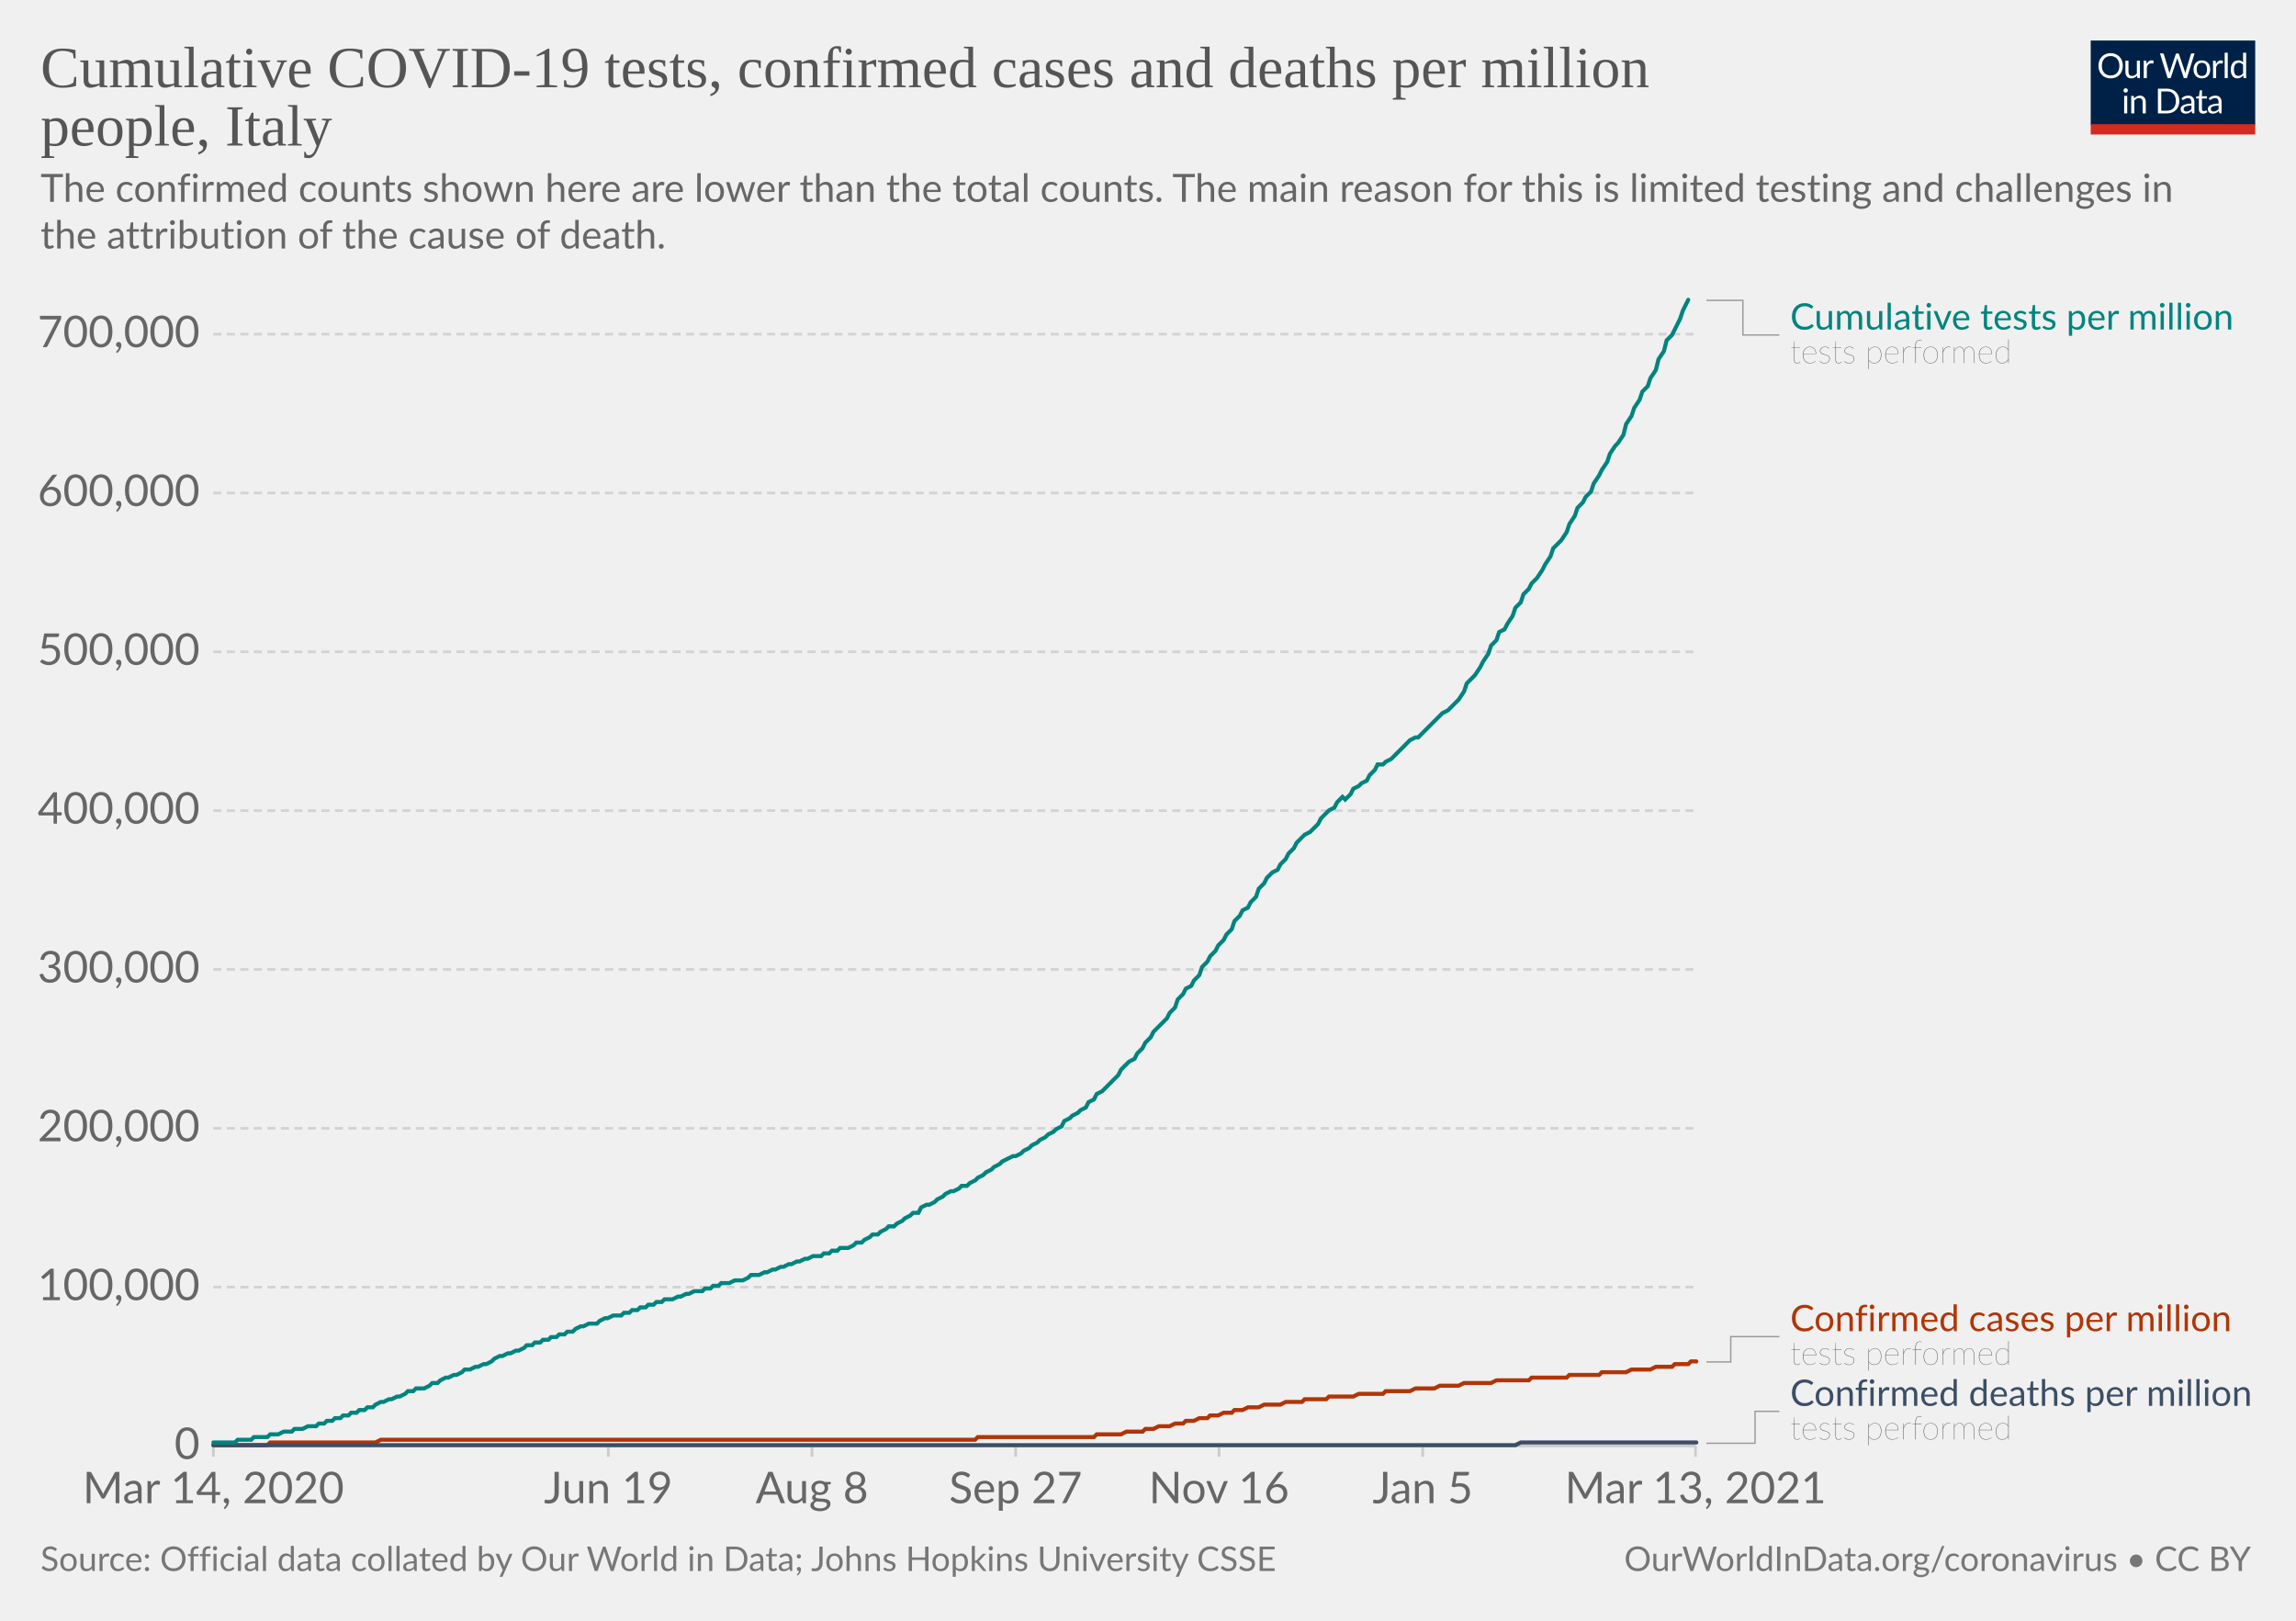
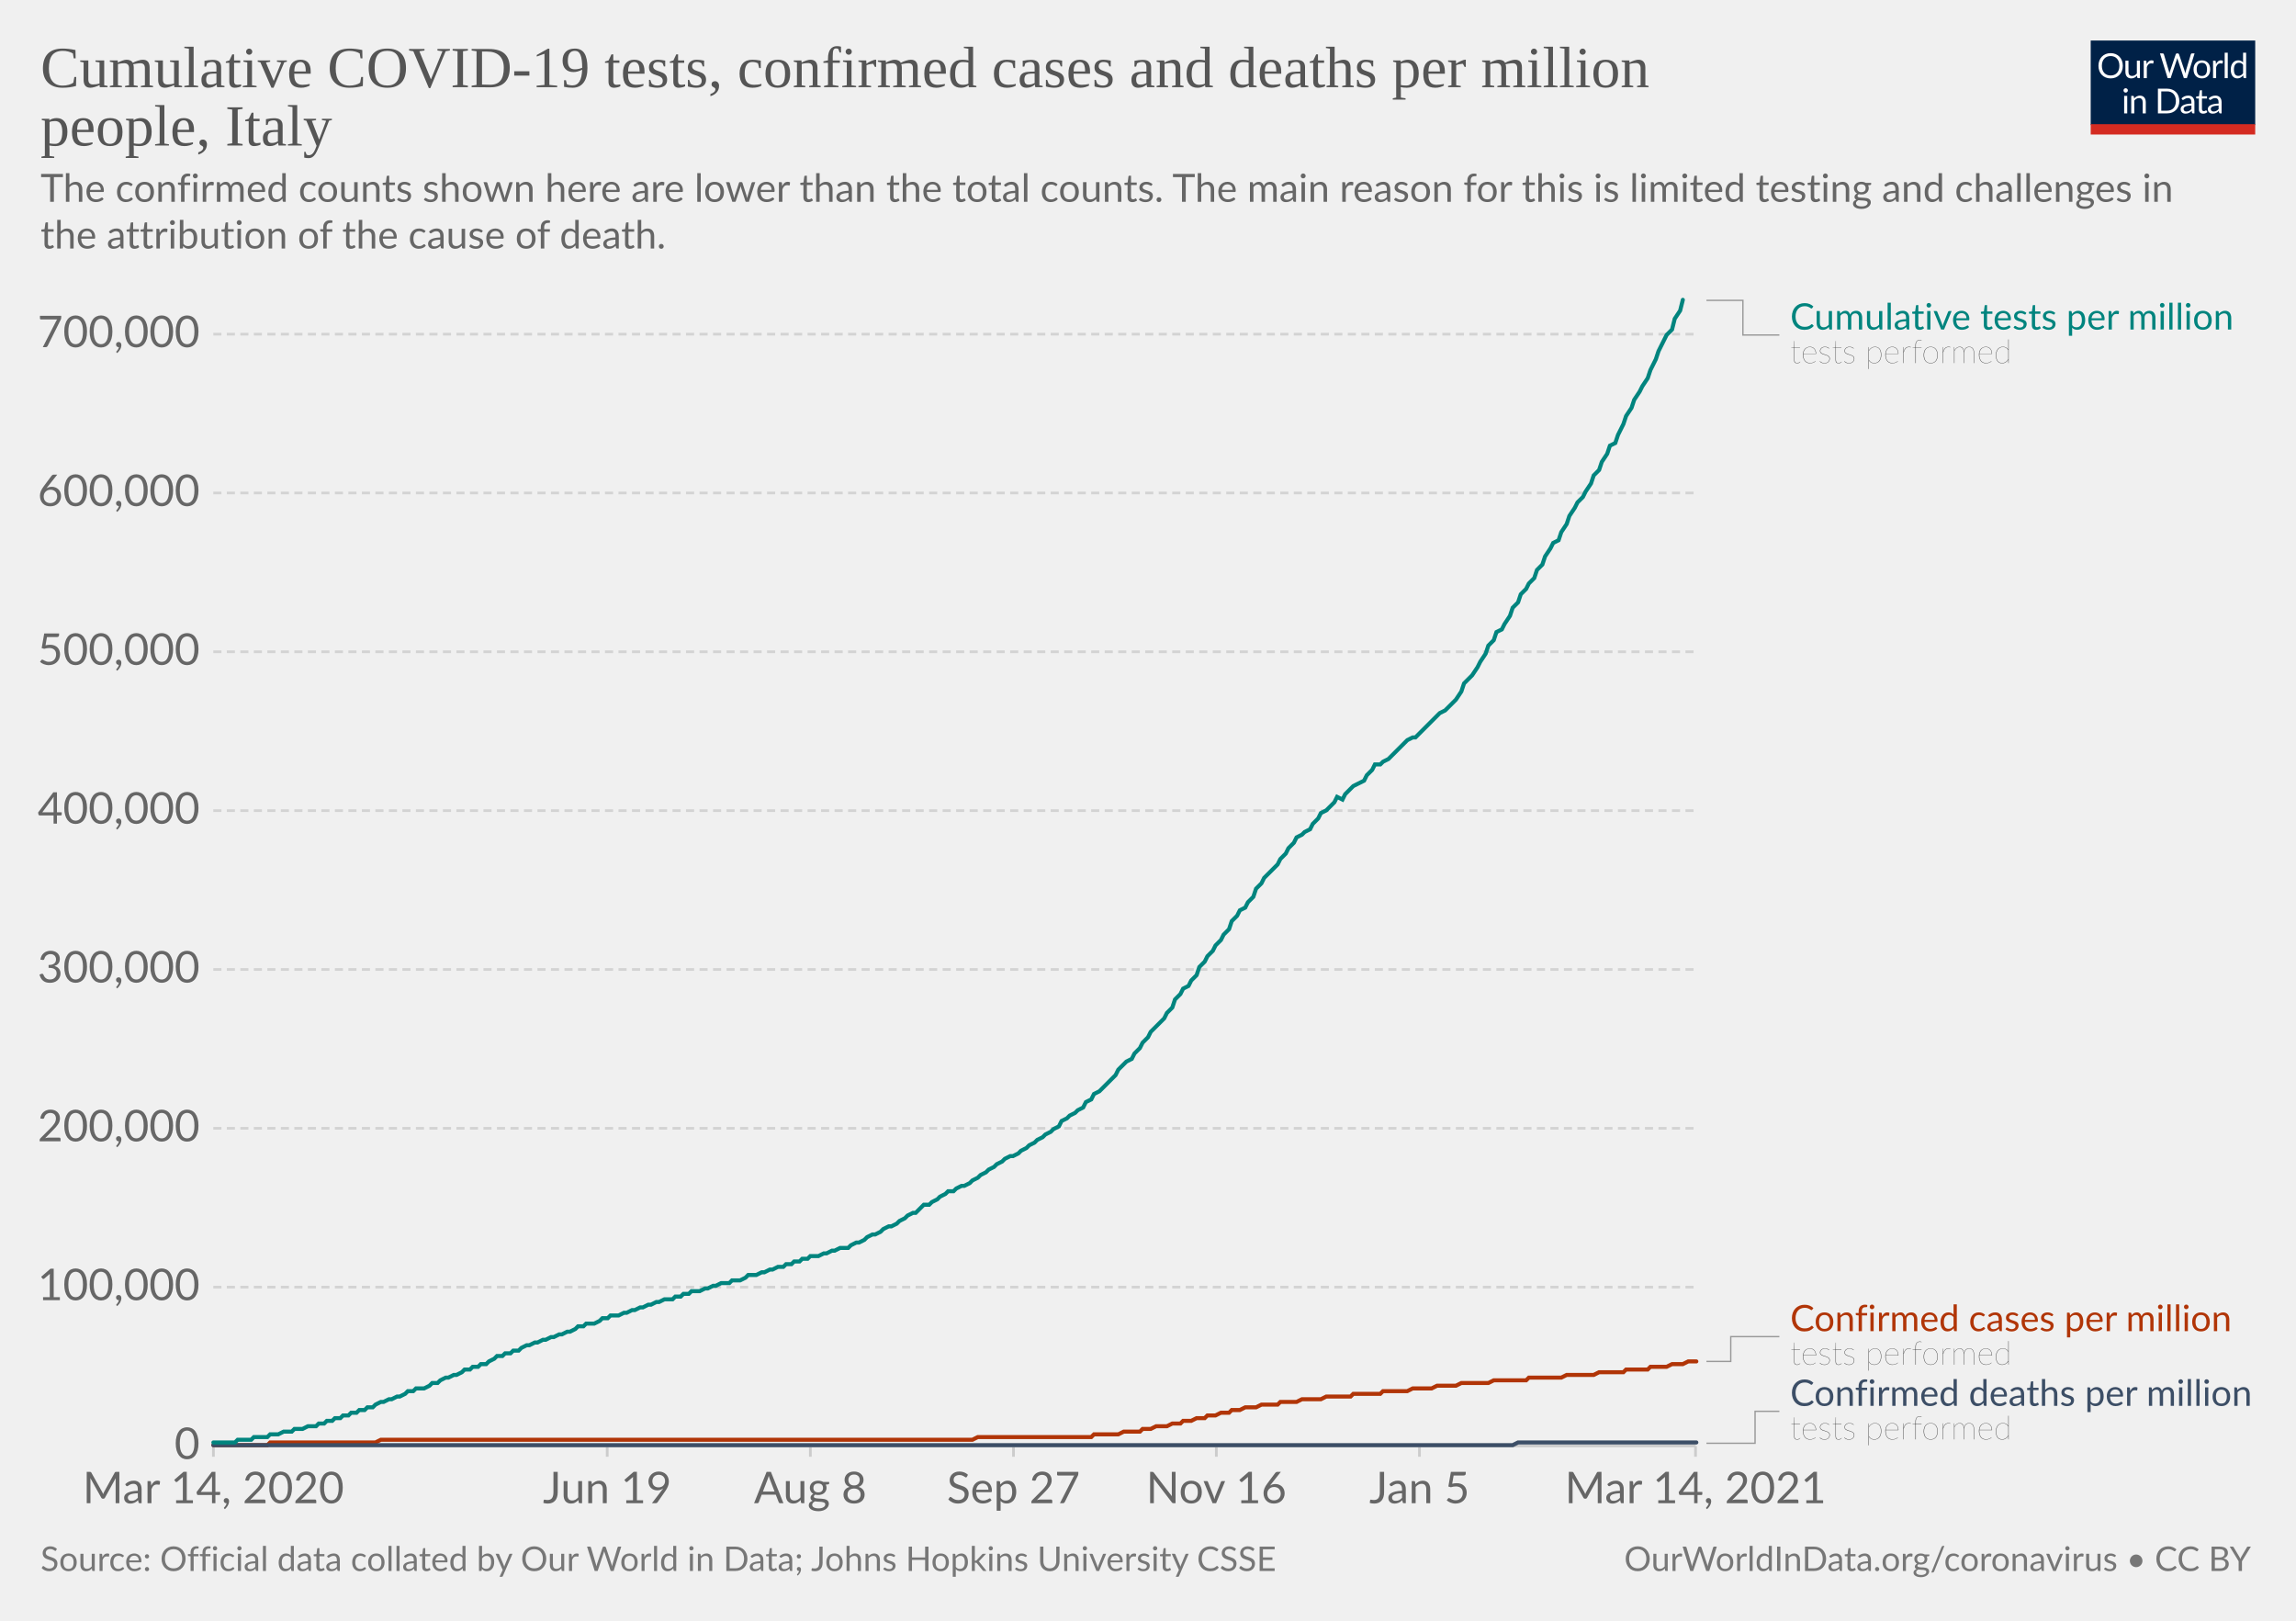
<svg xmlns="http://www.w3.org/2000/svg" version="1.1" style="background-color:#fff;-webkit-font-smoothing:antialiased" width="850" height="600" viewBox="0 0 850 600" font-family="Lato,'Helvetica Neue',Helvetica,Arial,sans-serif" font-size="18" text-rendering="optimizeLegibility">
  <g class="HeaderView">
    <g transform="matrix(.29 0 0 .29 774 15)">
      <svg width="210" height="120" viewBox="0 0 210 120" fill="none">
        <g clip-path="url(#clip0)">
          <path d="M0 0h210v107.89H0V0z" fill="#002147" />
          <path d="M40.98 32.25c0 2.36-.38 4.53-1.12 6.51a14.26 14.26 0 01-8.1 8.4c-1.9.78-4.02 1.17-6.34 1.17a16.6 16.6 0 01-6.33-1.17 14.31 14.31 0 01-8.08-8.4 18.29 18.29 0 01-1.12-6.51c0-2.36.38-4.53 1.12-6.5.75-1.97 1.8-3.67 3.17-5.1a14.32 14.32 0 014.9-3.34c1.92-.8 4.03-1.19 6.34-1.19 2.32 0 4.43.4 6.34 1.19 1.92.8 3.56 1.9 4.93 3.34a14.87 14.87 0 013.17 5.1 18.1 18.1 0 011.12 6.5zm-4.38 0c0-1.94-.26-3.68-.8-5.22a10.91 10.91 0 00-2.24-3.89 9.68 9.68 0 00-3.52-2.46 11.95 11.95 0 00-4.62-.86c-1.68 0-3.21.28-4.6.86a9.88 9.88 0 00-3.54 2.46 10.91 10.91 0 00-2.24 3.9c-.53 1.53-.8 3.27-.8 5.2 0 1.94.27 3.68.8 5.22a11.17 11.17 0 002.24 3.9 10.01 10.01 0 003.55 2.44c1.38.56 2.9.83 4.6.83s3.24-.27 4.61-.83a9.8 9.8 0 003.52-2.44 11.17 11.17 0 002.25-3.9c.53-1.54.8-3.28.8-5.21zm26.22-6.54V48H60.5c-.56 0-.9-.27-1.05-.81l-.31-2.4a12.45 12.45 0 01-3.26 2.6c-1.2.64-2.58.96-4.13.96-1.22 0-2.3-.2-3.24-.6a6.52 6.52 0 01-2.33-1.7 7.37 7.37 0 01-1.43-2.67c-.3-1.04-.46-2.2-.46-3.45V25.7h3.91v14.22c0 1.68.38 2.99 1.15 3.91.77.93 1.96 1.39 3.54 1.39 1.16 0 2.24-.27 3.23-.82a10.42 10.42 0 002.8-2.28V25.7h3.91zm8.61 4.47a9.94 9.94 0 012.6-3.56 5.64 5.64 0 013.76-1.3c.47 0 .92.05 1.34.15.44.1.83.27 1.17.49l-.3 2.92c-.09.37-.3.55-.66.55-.2 0-.5-.04-.9-.13a6.21 6.21 0 00-3.24.18 4.23 4.23 0 00-1.47.92c-.42.4-.81.9-1.17 1.5-.33.58-.64 1.26-.92 2.02V48H67.7V25.71h2.25c.42 0 .72.08.88.25.16.16.27.44.33.83l.26 3.39zm61.16-13.7L122.75 48h-3.82l-7.99-24.05a21.95 21.95 0 01-.42-1.58 38.36 38.36 0 01-.44 1.58L102.05 48h-3.83L88.4 16.47h3.54c.38 0 .7.1.95.29.26.2.43.43.5.73l6.52 21.9.28 1.28.29 1.46.3-1.46.38-1.27 7.41-21.91c.1-.25.26-.48.51-.69.27-.22.58-.33.95-.33h1.23c.38 0 .69.1.92.29a1.77 1.77 0 01.53.73l7.4 21.9a28.4 28.4 0 01.68 2.62 29.52 29.52 0 01.52-2.61l6.54-21.91a1.31 1.31 0 01.48-.7c.27-.21.58-.32.95-.32h3.32zm9.35 8.88c1.63 0 3.1.27 4.4.82a9.43 9.43 0 015.46 5.94c.5 1.4.74 2.98.74 4.73 0 1.76-.25 3.34-.74 4.75a9.43 9.43 0 01-5.46 5.92c-1.3.52-2.77.79-4.4.79-1.64 0-3.12-.27-4.44-.8a9.42 9.42 0 01-3.35-2.3c-.92-1-1.63-2.2-2.13-3.61-.49-1.41-.73-3-.73-4.75s.24-3.33.73-4.73c.5-1.43 1.2-2.64 2.13-3.63a9.4 9.4 0 013.35-2.31c1.32-.55 2.8-.82 4.44-.82zm0 19.89c2.2 0 3.84-.73 4.93-2.2 1.08-1.48 1.63-3.54 1.63-6.18 0-2.66-.55-4.72-1.63-6.2-1.09-1.49-2.73-2.23-4.93-2.23-1.12 0-2.09.2-2.93.57a5.71 5.71 0 00-2.06 1.65 7.5 7.5 0 00-1.24 2.67c-.26 1.04-.4 2.22-.4 3.54 0 2.64.55 4.7 1.64 6.18 1.1 1.47 2.76 2.2 4.99 2.2zm17.97-15.07a9.94 9.94 0 012.6-3.56 5.64 5.64 0 013.76-1.3c.47 0 .91.05 1.34.15.44.1.83.27 1.16.49l-.28 2.92c-.09.37-.31.55-.66.55-.2 0-.5-.04-.9-.13a6.2 6.2 0 00-3.24.18 4.23 4.23 0 00-1.47.92c-.43.4-.82.9-1.17 1.5a13.1 13.1 0 00-.92 2.02V48h-3.94V25.71h2.24c.43 0 .72.08.88.25.17.16.28.44.33.83l.27 3.39zm15.04-14.59V48h-3.92V15.6h3.92zm19.55 15.43a6.22 6.22 0 00-2.38-2.05 6.7 6.7 0 00-2.86-.6c-2.07 0-3.66.75-4.77 2.23-1.12 1.48-1.68 3.6-1.68 6.33 0 1.46.13 2.7.38 3.74a7.29 7.29 0 001.1 2.56 4.35 4.35 0 001.78 1.45c.7.3 1.5.46 2.4.46 1.29 0 2.41-.3 3.36-.88a9.6 9.6 0 002.67-2.49V31.02zm3.91-15.43V48h-2.33c-.56 0-.9-.27-1.06-.81l-.35-2.71a12.13 12.13 0 01-3.25 2.77 8.28 8.28 0 01-4.23 1.06 7.31 7.31 0 01-6.14-2.9c-.73-.96-1.3-2.15-1.69-3.57a18.35 18.35 0 01.07-9.48 11.29 11.29 0 011.89-3.7 8.7 8.7 0 017.06-3.34 7.96 7.96 0 016.12 2.62V15.59h3.91zM46.61 70.71V93H42.7V70.71h3.91zm.84-7c0 .39-.08.75-.24 1.09a2.81 2.81 0 01-1.52 1.47 2.67 2.67 0 01-2.16 0 2.9 2.9 0 01-1.45-1.47 2.67 2.67 0 010-2.16c.15-.35.35-.65.6-.9.25-.27.53-.47.85-.62a2.67 2.67 0 012.16 0c.35.15.65.35.9.62.27.25.47.55.62.9.16.34.24.7.24 1.08zm7.97 10.24c.49-.54 1-1.04 1.54-1.48a9.85 9.85 0 013.66-1.84 8.96 8.96 0 015.43.35c.94.4 1.72.97 2.33 1.71a7.36 7.36 0 011.43 2.67c.32 1.04.49 2.19.49 3.45V93h-3.94V78.81c0-1.69-.4-3-1.17-3.92-.76-.93-1.93-1.4-3.5-1.4a6.6 6.6 0 00-3.25.83c-1 .56-1.92 1.31-2.77 2.27V93h-3.94V70.71h2.35c.56 0 .9.28 1.04.82l.3 2.42zm57.7 3.3c0 2.36-.37 4.5-1.11 6.44a14.3 14.3 0 01-3.17 4.98 14.1 14.1 0 01-4.93 3.2c-1.9.76-4.02 1.13-6.33 1.13H85.8V61.47h11.77c2.31 0 4.42.39 6.33 1.15a13.8 13.8 0 018.1 8.18 17.75 17.75 0 011.12 6.45zm-4.37 0c0-1.94-.26-3.67-.8-5.2a10.94 10.94 0 00-2.23-3.87 9.57 9.57 0 00-3.53-2.42 12.23 12.23 0 00-4.61-.83h-7.5v24.62h7.5c1.7 0 3.24-.28 4.61-.84a9.7 9.7 0 003.53-2.4 10.94 10.94 0 002.24-3.87c.53-1.53.8-3.26.8-5.2zm19.8 5.72c-1.8.06-3.34.2-4.62.44-1.26.22-2.3.51-3.1.88-.8.36-1.37.8-1.74 1.3-.35.5-.53 1.05-.53 1.67 0 .58.1 1.1.3 1.52a3 3 0 00.76 1.05c.34.27.73.46 1.17.6a6.13 6.13 0 001.45.17 7.28 7.28 0 003.5-.81 11.95 11.95 0 002.82-2.2v-4.62zm-12.65-9.11a12.73 12.73 0 013.98-2.66c1.43-.59 3-.88 4.73-.88 1.25 0 2.36.2 3.33.61a6.81 6.81 0 013.94 4.38c.33 1.04.5 2.19.5 3.43V93h-1.74a1.8 1.8 0 01-.88-.18c-.2-.13-.36-.38-.48-.74l-.44-2.12-1.72 1.46a9.48 9.48 0 01-3.74 1.7c-.69.15-1.46.23-2.3.23-.87 0-1.69-.12-2.45-.35a5.34 5.34 0 01-3.34-2.93 6.64 6.64 0 01-.49-2.64c0-.88.25-1.72.73-2.53a6.33 6.33 0 012.35-2.17c1.09-.63 2.5-1.15 4.25-1.54 1.75-.41 3.89-.65 6.42-.7v-1.75c0-1.73-.37-3.03-1.12-3.91-.75-.9-1.84-1.34-3.28-1.34-.97 0-1.78.12-2.44.37-.64.23-1.2.5-1.7.81l-1.23.82c-.33.23-.67.35-1 .35-.27 0-.5-.07-.69-.2a2.1 2.1 0 01-.48-.53l-.7-1.25zm27.67 19.5c-1.76 0-3.12-.5-4.07-1.48-.94-.98-1.41-2.4-1.41-4.25V74h-2.68a.9.9 0 01-.6-.2c-.16-.14-.24-.36-.24-.66v-1.56l3.65-.46.9-6.89a.9.9 0 01.29-.52.88.88 0 01.62-.22H142v7.67h6.44V74H142v13.38c0 .94.22 1.63.68 2.09.45.45 1.04.68 1.76.68a3.21 3.21 0 001.85-.53l.55-.35c.16-.12.3-.18.41-.18.2 0 .4.13.55.38l1.15 1.87a7.45 7.45 0 01-2.44 1.5 8.53 8.53 0 01-2.95.52zm19.68-10.4c-1.8.07-3.34.21-4.62.45-1.26.22-2.3.51-3.1.88-.8.36-1.37.8-1.74 1.3-.35.5-.53 1.05-.53 1.67 0 .58.1 1.1.3 1.52a2.9 2.9 0 00.76 1.05c.34.27.73.46 1.17.6a6.13 6.13 0 001.45.17 7.3 7.3 0 003.5-.81 12.04 12.04 0 002.82-2.2v-4.62zm-12.65-9.1a12.72 12.72 0 013.99-2.66c1.42-.59 3-.88 4.72-.88 1.25 0 2.36.2 3.33.61a6.81 6.81 0 013.94 4.38c.33 1.04.5 2.19.5 3.43V93h-1.74a1.8 1.8 0 01-.88-.18c-.2-.13-.36-.38-.48-.74l-.44-2.12-1.72 1.46a9.48 9.48 0 01-3.74 1.7c-.69.15-1.46.23-2.3.23-.87 0-1.69-.12-2.45-.35a5.33 5.33 0 01-3.34-2.93 6.62 6.62 0 01-.49-2.64c0-.88.25-1.72.73-2.53a6.33 6.33 0 012.35-2.17c1.09-.63 2.5-1.15 4.25-1.54a31.2 31.2 0 016.42-.7v-1.75c0-1.73-.37-3.03-1.12-3.91-.75-.9-1.84-1.34-3.28-1.34-.97 0-1.78.12-2.44.37-.64.23-1.2.5-1.7.81l-1.22.82c-.34.23-.68.35-1.02.35-.26 0-.49-.07-.68-.2a1.88 1.88 0 01-.48-.53l-.7-1.25zM40.98 32.25c0 2.36-.38 4.53-1.12 6.51a14.26 14.26 0 01-8.1 8.4c-1.9.78-4.02 1.17-6.34 1.17a16.6 16.6 0 01-6.33-1.17 14.31 14.31 0 01-8.08-8.4 18.29 18.29 0 01-1.12-6.51c0-2.36.38-4.53 1.12-6.5.75-1.97 1.8-3.67 3.17-5.1a14.32 14.32 0 014.9-3.34c1.92-.8 4.03-1.19 6.34-1.19 2.32 0 4.43.4 6.34 1.19 1.92.8 3.56 1.9 4.93 3.34a14.87 14.87 0 013.17 5.1 18.1 18.1 0 011.12 6.5zm-4.38 0c0-1.94-.26-3.68-.8-5.22a10.91 10.91 0 00-2.24-3.89 9.68 9.68 0 00-3.52-2.46 11.95 11.95 0 00-4.62-.86c-1.68 0-3.21.28-4.6.86a9.88 9.88 0 00-3.54 2.46 10.91 10.91 0 00-2.24 3.9c-.53 1.53-.8 3.27-.8 5.2 0 1.94.27 3.68.8 5.22a11.17 11.17 0 002.24 3.9 10.01 10.01 0 003.55 2.44c1.38.56 2.9.83 4.6.83s3.24-.27 4.61-.83a9.8 9.8 0 003.52-2.44 11.17 11.17 0 002.25-3.9c.53-1.54.8-3.28.8-5.21zm26.22-6.54V48H60.5c-.56 0-.9-.27-1.05-.81l-.31-2.4a12.45 12.45 0 01-3.26 2.6c-1.2.64-2.58.96-4.13.96-1.22 0-2.3-.2-3.24-.6a6.52 6.52 0 01-2.33-1.7 7.37 7.37 0 01-1.43-2.67c-.3-1.04-.46-2.2-.46-3.45V25.7h3.91v14.22c0 1.68.38 2.99 1.15 3.91.77.93 1.96 1.39 3.54 1.39 1.16 0 2.24-.27 3.23-.82a10.42 10.42 0 002.8-2.28V25.7h3.91zm8.61 4.47a9.94 9.94 0 012.6-3.56 5.64 5.64 0 013.76-1.3c.47 0 .92.05 1.34.15.44.1.83.27 1.17.49l-.3 2.92c-.09.37-.3.55-.66.55-.2 0-.5-.04-.9-.13a6.21 6.21 0 00-3.24.18 4.23 4.23 0 00-1.47.92c-.42.4-.81.9-1.17 1.5-.33.58-.64 1.26-.92 2.02V48H67.7V25.71h2.25c.42 0 .72.08.88.25.16.16.27.44.33.83l.26 3.39zm61.16-13.7L122.75 48h-3.82l-7.99-24.05a21.95 21.95 0 01-.42-1.58 38.36 38.36 0 01-.44 1.58L102.05 48h-3.83L88.4 16.47h3.54c.38 0 .7.1.95.29.26.2.43.43.5.73l6.52 21.9.28 1.28.29 1.46.3-1.46.38-1.27 7.41-21.91c.1-.25.26-.48.51-.69.27-.22.58-.33.95-.33h1.23c.38 0 .69.1.92.29a1.77 1.77 0 01.53.73l7.4 21.9a28.4 28.4 0 01.68 2.62 29.52 29.52 0 01.52-2.61l6.54-21.91a1.31 1.31 0 01.48-.7c.27-.21.58-.32.95-.32h3.32zm9.35 8.88c1.63 0 3.1.27 4.4.82a9.43 9.43 0 015.46 5.94c.5 1.4.74 2.98.74 4.73 0 1.76-.25 3.34-.74 4.75a9.43 9.43 0 01-5.46 5.92c-1.3.52-2.77.79-4.4.79-1.64 0-3.12-.27-4.44-.8a9.42 9.42 0 01-3.35-2.3c-.92-1-1.63-2.2-2.13-3.61-.49-1.41-.73-3-.73-4.75s.24-3.33.73-4.73c.5-1.43 1.2-2.64 2.13-3.63a9.4 9.4 0 013.35-2.31c1.32-.55 2.8-.82 4.44-.82zm0 19.89c2.2 0 3.84-.73 4.93-2.2 1.08-1.48 1.63-3.54 1.63-6.18 0-2.66-.55-4.72-1.63-6.2-1.09-1.49-2.73-2.23-4.93-2.23-1.12 0-2.09.2-2.93.57a5.71 5.71 0 00-2.06 1.65 7.5 7.5 0 00-1.24 2.67c-.26 1.04-.4 2.22-.4 3.54 0 2.64.55 4.7 1.64 6.18 1.1 1.47 2.76 2.2 4.99 2.2zm17.97-15.07a9.94 9.94 0 012.6-3.56 5.64 5.64 0 013.76-1.3c.47 0 .91.05 1.34.15.44.1.83.27 1.16.49l-.28 2.92c-.09.37-.31.55-.66.55-.2 0-.5-.04-.9-.13a6.2 6.2 0 00-3.24.18 4.23 4.23 0 00-1.47.92c-.43.4-.82.9-1.17 1.5a13.1 13.1 0 00-.92 2.02V48h-3.94V25.71h2.24c.43 0 .72.08.88.25.17.16.28.44.33.83l.27 3.39zm15.04-14.59V48h-3.92V15.6h3.92zm19.55 15.43a6.22 6.22 0 00-2.38-2.05 6.7 6.7 0 00-2.86-.6c-2.07 0-3.66.75-4.77 2.23-1.12 1.48-1.68 3.6-1.68 6.33 0 1.46.13 2.7.38 3.74a7.29 7.29 0 001.1 2.56 4.35 4.35 0 001.78 1.45c.7.3 1.5.46 2.4.46 1.29 0 2.41-.3 3.36-.88a9.6 9.6 0 002.67-2.49V31.02zm3.91-15.43V48h-2.33c-.56 0-.9-.27-1.06-.81l-.35-2.71a12.13 12.13 0 01-3.25 2.77 8.28 8.28 0 01-4.23 1.06 7.31 7.31 0 01-6.14-2.9c-.73-.96-1.3-2.15-1.69-3.57a18.35 18.35 0 01.07-9.48 11.29 11.29 0 011.89-3.7 8.7 8.7 0 017.06-3.34 7.96 7.96 0 016.12 2.62V15.59h3.91zM46.61 70.71V93H42.7V70.71h3.91zm.84-7c0 .39-.08.75-.24 1.09a2.81 2.81 0 01-1.52 1.47 2.67 2.67 0 01-2.16 0 2.9 2.9 0 01-1.45-1.47 2.67 2.67 0 010-2.16c.15-.35.35-.65.6-.9.25-.27.53-.47.85-.62a2.67 2.67 0 012.16 0c.35.15.65.35.9.62.27.25.47.55.62.9.16.34.24.7.24 1.08zm7.97 10.24c.49-.54 1-1.04 1.54-1.48a9.85 9.85 0 013.66-1.84 8.96 8.96 0 015.43.35c.94.4 1.72.97 2.33 1.71a7.36 7.36 0 011.43 2.67c.32 1.04.49 2.19.49 3.45V93h-3.94V78.81c0-1.69-.4-3-1.17-3.92-.76-.93-1.93-1.4-3.5-1.4a6.6 6.6 0 00-3.25.83c-1 .56-1.92 1.31-2.77 2.27V93h-3.94V70.71h2.35c.56 0 .9.28 1.04.82l.3 2.42zm57.7 3.3c0 2.36-.37 4.5-1.11 6.44a14.3 14.3 0 01-3.17 4.98 14.1 14.1 0 01-4.93 3.2c-1.9.76-4.02 1.13-6.33 1.13H85.8V61.47h11.77c2.31 0 4.42.39 6.33 1.15a13.8 13.8 0 018.1 8.18 17.75 17.75 0 011.12 6.45zm-4.37 0c0-1.94-.26-3.67-.8-5.2a10.94 10.94 0 00-2.23-3.87 9.57 9.57 0 00-3.53-2.42 12.23 12.23 0 00-4.61-.83h-7.5v24.62h7.5c1.7 0 3.24-.28 4.61-.84a9.7 9.7 0 003.53-2.4 10.94 10.94 0 002.24-3.87c.53-1.53.8-3.26.8-5.2zm19.8 5.72c-1.8.06-3.34.2-4.62.44-1.26.22-2.3.51-3.1.88-.8.36-1.37.8-1.74 1.3-.35.5-.53 1.05-.53 1.67 0 .58.1 1.1.3 1.52a3 3 0 00.76 1.05c.34.27.73.46 1.17.6a6.13 6.13 0 001.45.17 7.28 7.28 0 003.5-.81 11.95 11.95 0 002.82-2.2v-4.62zm-12.65-9.11a12.73 12.73 0 013.98-2.66c1.43-.59 3-.88 4.73-.88 1.25 0 2.36.2 3.33.61a6.81 6.81 0 013.94 4.38c.33 1.04.5 2.19.5 3.43V93h-1.74a1.8 1.8 0 01-.88-.18c-.2-.13-.36-.38-.48-.74l-.44-2.12-1.72 1.46a9.48 9.48 0 01-3.74 1.7c-.69.15-1.46.23-2.3.23-.87 0-1.69-.12-2.45-.35a5.34 5.34 0 01-3.34-2.93 6.64 6.64 0 01-.49-2.64c0-.88.25-1.72.73-2.53a6.33 6.33 0 012.35-2.17c1.09-.63 2.5-1.15 4.25-1.54 1.75-.41 3.89-.65 6.42-.7v-1.75c0-1.73-.37-3.03-1.12-3.91-.75-.9-1.84-1.34-3.28-1.34-.97 0-1.78.12-2.44.37-.64.23-1.2.5-1.7.81l-1.23.82c-.33.23-.67.35-1 .35-.27 0-.5-.07-.69-.2a2.1 2.1 0 01-.48-.53l-.7-1.25zm27.67 19.5c-1.76 0-3.12-.5-4.07-1.48-.94-.98-1.41-2.4-1.41-4.25V74h-2.68a.9.9 0 01-.6-.2c-.16-.14-.24-.36-.24-.66v-1.56l3.65-.46.9-6.89a.9.9 0 01.29-.52.88.88 0 01.62-.22H142v7.67h6.44V74H142v13.38c0 .94.22 1.63.68 2.09.45.45 1.04.68 1.76.68a3.21 3.21 0 001.85-.53l.55-.35c.16-.12.3-.18.41-.18.2 0 .4.13.55.38l1.15 1.87a7.45 7.45 0 01-2.44 1.5 8.53 8.53 0 01-2.95.52zm19.68-10.4c-1.8.07-3.34.21-4.62.45-1.26.22-2.3.51-3.1.88-.8.36-1.37.8-1.74 1.3-.35.5-.53 1.05-.53 1.67 0 .58.1 1.1.3 1.52a2.9 2.9 0 00.76 1.05c.34.27.73.46 1.17.6a6.13 6.13 0 001.45.17 7.3 7.3 0 003.5-.81 12.04 12.04 0 002.82-2.2v-4.62zm-12.65-9.1a12.72 12.72 0 013.99-2.66c1.42-.59 3-.88 4.72-.88 1.25 0 2.36.2 3.33.61a6.81 6.81 0 013.94 4.38c.33 1.04.5 2.19.5 3.43V93h-1.74a1.8 1.8 0 01-.88-.18c-.2-.13-.36-.38-.48-.74l-.44-2.12-1.72 1.46a9.48 9.48 0 01-3.74 1.7c-.69.15-1.46.23-2.3.23-.87 0-1.69-.12-2.45-.35a5.33 5.33 0 01-3.34-2.93 6.62 6.62 0 01-.49-2.64c0-.88.25-1.72.73-2.53a6.33 6.33 0 012.35-2.17c1.09-.63 2.5-1.15 4.25-1.54a31.2 31.2 0 016.42-.7v-1.75c0-1.73-.37-3.03-1.12-3.91-.75-.9-1.84-1.34-3.28-1.34-.97 0-1.78.12-2.44.37-.64.23-1.2.5-1.7.81l-1.22.82c-.34.23-.68.35-1.02.35-.26 0-.49-.07-.68-.2a1.88 1.88 0 01-.48-.53l-.7-1.25zM40.98 32.25c0 2.36-.38 4.53-1.12 6.51a14.26 14.26 0 01-8.1 8.4c-1.9.78-4.02 1.17-6.34 1.17a16.6 16.6 0 01-6.33-1.17 14.31 14.31 0 01-8.08-8.4 18.29 18.29 0 01-1.12-6.51c0-2.36.38-4.53 1.12-6.5.75-1.97 1.8-3.67 3.17-5.1a14.32 14.32 0 014.9-3.34c1.92-.8 4.03-1.19 6.34-1.19 2.32 0 4.43.4 6.34 1.19 1.92.8 3.56 1.9 4.93 3.34a14.87 14.87 0 013.17 5.1 18.1 18.1 0 011.12 6.5zm-4.38 0c0-1.94-.26-3.68-.8-5.22a10.91 10.91 0 00-2.24-3.89 9.68 9.68 0 00-3.52-2.46 11.95 11.95 0 00-4.62-.86c-1.68 0-3.21.28-4.6.86a9.88 9.88 0 00-3.54 2.46 10.91 10.91 0 00-2.24 3.9c-.53 1.53-.8 3.27-.8 5.2 0 1.94.27 3.68.8 5.22a11.17 11.17 0 002.24 3.9 10.01 10.01 0 003.55 2.44c1.38.56 2.9.83 4.6.83s3.24-.27 4.61-.83a9.8 9.8 0 003.52-2.44 11.17 11.17 0 002.25-3.9c.53-1.54.8-3.28.8-5.21zm26.22-6.54V48H60.5c-.56 0-.9-.27-1.05-.81l-.31-2.4a12.45 12.45 0 01-3.26 2.6c-1.2.64-2.58.96-4.13.96-1.22 0-2.3-.2-3.24-.6a6.52 6.52 0 01-2.33-1.7 7.37 7.37 0 01-1.43-2.67c-.3-1.04-.46-2.2-.46-3.45V25.7h3.91v14.22c0 1.68.38 2.99 1.15 3.91.77.93 1.96 1.39 3.54 1.39 1.16 0 2.24-.27 3.23-.82a10.42 10.42 0 002.8-2.28V25.7h3.91zm8.61 4.47a9.94 9.94 0 012.6-3.56 5.64 5.64 0 013.76-1.3c.47 0 .92.05 1.34.15.44.1.83.27 1.17.49l-.3 2.92c-.09.37-.3.55-.66.55-.2 0-.5-.04-.9-.13a6.21 6.21 0 00-3.24.18 4.23 4.23 0 00-1.47.92c-.42.4-.81.9-1.17 1.5-.33.58-.64 1.26-.92 2.02V48H67.7V25.71h2.25c.42 0 .72.08.88.25.16.16.27.44.33.83l.26 3.39zm61.16-13.7L122.75 48h-3.82l-7.99-24.05a21.95 21.95 0 01-.42-1.58 38.36 38.36 0 01-.44 1.58L102.05 48h-3.83L88.4 16.47h3.54c.38 0 .7.1.95.29.26.2.43.43.5.73l6.52 21.9.28 1.28.29 1.46.3-1.46.38-1.27 7.41-21.91c.1-.25.26-.48.51-.69.27-.22.58-.33.95-.33h1.23c.38 0 .69.1.92.29a1.77 1.77 0 01.53.73l7.4 21.9a28.4 28.4 0 01.68 2.62 29.52 29.52 0 01.52-2.61l6.54-21.91a1.31 1.31 0 01.48-.7c.27-.21.58-.32.95-.32h3.32zm9.35 8.88c1.63 0 3.1.27 4.4.82a9.43 9.43 0 015.46 5.94c.5 1.4.74 2.98.74 4.73 0 1.76-.25 3.34-.74 4.75a9.43 9.43 0 01-5.46 5.92c-1.3.52-2.77.79-4.4.79-1.64 0-3.12-.27-4.44-.8a9.42 9.42 0 01-3.35-2.3c-.92-1-1.63-2.2-2.13-3.61-.49-1.41-.73-3-.73-4.75s.24-3.33.73-4.73c.5-1.43 1.2-2.64 2.13-3.63a9.4 9.4 0 013.35-2.31c1.32-.55 2.8-.82 4.44-.82zm0 19.89c2.2 0 3.84-.73 4.93-2.2 1.08-1.48 1.63-3.54 1.63-6.18 0-2.66-.55-4.72-1.63-6.2-1.09-1.49-2.73-2.23-4.93-2.23-1.12 0-2.09.2-2.93.57a5.71 5.71 0 00-2.06 1.65 7.5 7.5 0 00-1.24 2.67c-.26 1.04-.4 2.22-.4 3.54 0 2.64.55 4.7 1.64 6.18 1.1 1.47 2.76 2.2 4.99 2.2zm17.97-15.07a9.94 9.94 0 012.6-3.56 5.64 5.64 0 013.76-1.3c.47 0 .91.05 1.34.15.44.1.83.27 1.16.49l-.28 2.92c-.09.37-.31.55-.66.55-.2 0-.5-.04-.9-.13a6.2 6.2 0 00-3.24.18 4.23 4.23 0 00-1.47.92c-.43.4-.82.9-1.17 1.5a13.1 13.1 0 00-.92 2.02V48h-3.94V25.71h2.24c.43 0 .72.08.88.25.17.16.28.44.33.83l.27 3.39zm15.04-14.59V48h-3.92V15.6h3.92zm19.55 15.43a6.22 6.22 0 00-2.38-2.05 6.7 6.7 0 00-2.86-.6c-2.07 0-3.66.75-4.77 2.23-1.12 1.48-1.68 3.6-1.68 6.33 0 1.46.13 2.7.38 3.74a7.29 7.29 0 001.1 2.56 4.35 4.35 0 001.78 1.45c.7.3 1.5.46 2.4.46 1.29 0 2.41-.3 3.36-.88a9.6 9.6 0 002.67-2.49V31.02zm3.91-15.43V48h-2.33c-.56 0-.9-.27-1.06-.81l-.35-2.71a12.13 12.13 0 01-3.25 2.77 8.28 8.28 0 01-4.23 1.06 7.31 7.31 0 01-6.14-2.9c-.73-.96-1.3-2.15-1.69-3.57a18.35 18.35 0 01.07-9.48 11.29 11.29 0 011.89-3.7 8.7 8.7 0 017.06-3.34 7.96 7.96 0 016.12 2.62V15.59h3.91zM46.61 70.71V93H42.7V70.71h3.91zm.84-7c0 .39-.08.75-.24 1.09a2.81 2.81 0 01-1.52 1.47 2.67 2.67 0 01-2.16 0 2.9 2.9 0 01-1.45-1.47 2.67 2.67 0 010-2.16c.15-.35.35-.65.6-.9.25-.27.53-.47.85-.62a2.67 2.67 0 012.16 0c.35.15.65.35.9.62.27.25.47.55.62.9.16.34.24.7.24 1.08zm7.97 10.24c.49-.54 1-1.04 1.54-1.48a9.85 9.85 0 013.66-1.84 8.96 8.96 0 015.43.35c.94.4 1.72.97 2.33 1.71a7.36 7.36 0 011.43 2.67c.32 1.04.49 2.19.49 3.45V93h-3.94V78.81c0-1.69-.4-3-1.17-3.92-.76-.93-1.93-1.4-3.5-1.4a6.6 6.6 0 00-3.25.83c-1 .56-1.92 1.31-2.77 2.27V93h-3.94V70.71h2.35c.56 0 .9.28 1.04.82l.3 2.42zm57.7 3.3c0 2.36-.37 4.5-1.11 6.44a14.3 14.3 0 01-3.17 4.98 14.1 14.1 0 01-4.93 3.2c-1.9.76-4.02 1.13-6.33 1.13H85.8V61.47h11.77c2.31 0 4.42.39 6.33 1.15a13.8 13.8 0 018.1 8.18 17.75 17.75 0 011.12 6.45zm-4.37 0c0-1.94-.26-3.67-.8-5.2a10.94 10.94 0 00-2.23-3.87 9.57 9.57 0 00-3.53-2.42 12.23 12.23 0 00-4.61-.83h-7.5v24.62h7.5c1.7 0 3.24-.28 4.61-.84a9.7 9.7 0 003.53-2.4 10.94 10.94 0 002.24-3.87c.53-1.53.8-3.26.8-5.2zm19.8 5.72c-1.8.06-3.34.2-4.62.44-1.26.22-2.3.51-3.1.88-.8.36-1.37.8-1.74 1.3-.35.5-.53 1.05-.53 1.67 0 .58.1 1.1.3 1.52a3 3 0 00.76 1.05c.34.27.73.46 1.17.6a6.13 6.13 0 001.45.17 7.28 7.28 0 003.5-.81 11.95 11.95 0 002.82-2.2v-4.62zm-12.65-9.11a12.73 12.73 0 013.98-2.66c1.43-.59 3-.88 4.73-.88 1.25 0 2.36.2 3.33.61a6.81 6.81 0 013.94 4.38c.33 1.04.5 2.19.5 3.43V93h-1.74a1.8 1.8 0 01-.88-.18c-.2-.13-.36-.38-.48-.74l-.44-2.12-1.72 1.46a9.48 9.48 0 01-3.74 1.7c-.69.15-1.46.23-2.3.23-.87 0-1.69-.12-2.45-.35a5.34 5.34 0 01-3.34-2.93 6.64 6.64 0 01-.49-2.64c0-.88.25-1.72.73-2.53a6.33 6.33 0 012.35-2.17c1.09-.63 2.5-1.15 4.25-1.54 1.75-.41 3.89-.65 6.42-.7v-1.75c0-1.73-.37-3.03-1.12-3.91-.75-.9-1.84-1.34-3.28-1.34-.97 0-1.78.12-2.44.37-.64.23-1.2.5-1.7.81l-1.23.82c-.33.23-.67.35-1 .35-.27 0-.5-.07-.69-.2a2.1 2.1 0 01-.48-.53l-.7-1.25zm27.67 19.5c-1.76 0-3.12-.5-4.07-1.48-.94-.98-1.41-2.4-1.41-4.25V74h-2.68a.9.9 0 01-.6-.2c-.16-.14-.24-.36-.24-.66v-1.56l3.65-.46.9-6.89a.9.9 0 01.29-.52.88.88 0 01.62-.22H142v7.67h6.44V74H142v13.38c0 .94.22 1.63.68 2.09.45.45 1.04.68 1.76.68a3.21 3.21 0 001.85-.53l.55-.35c.16-.12.3-.18.41-.18.2 0 .4.13.55.38l1.15 1.87a7.45 7.45 0 01-2.44 1.5 8.53 8.53 0 01-2.95.52zm19.68-10.4c-1.8.07-3.34.21-4.62.45-1.26.22-2.3.51-3.1.88-.8.36-1.37.8-1.74 1.3-.35.5-.53 1.05-.53 1.67 0 .58.1 1.1.3 1.52a2.9 2.9 0 00.76 1.05c.34.27.73.46 1.17.6a6.13 6.13 0 001.45.17 7.3 7.3 0 003.5-.81 12.04 12.04 0 002.82-2.2v-4.62zm-12.65-9.1a12.72 12.72 0 013.99-2.66c1.42-.59 3-.88 4.72-.88 1.25 0 2.36.2 3.33.61a6.81 6.81 0 013.94 4.38c.33 1.04.5 2.19.5 3.43V93h-1.74a1.8 1.8 0 01-.88-.18c-.2-.13-.36-.38-.48-.74l-.44-2.12-1.72 1.46a9.48 9.48 0 01-3.74 1.7c-.69.15-1.46.23-2.3.23-.87 0-1.69-.12-2.45-.35a5.33 5.33 0 01-3.34-2.93 6.62 6.62 0 01-.49-2.64c0-.88.25-1.72.73-2.53a6.33 6.33 0 012.35-2.17c1.09-.63 2.5-1.15 4.25-1.54a31.2 31.2 0 016.42-.7v-1.75c0-1.73-.37-3.03-1.12-3.91-.75-.9-1.84-1.34-3.28-1.34-.97 0-1.78.12-2.44.37-.64.23-1.2.5-1.7.81l-1.22.82c-.34.23-.68.35-1.02.35-.26 0-.49-.07-.68-.2a1.88 1.88 0 01-.48-.53l-.7-1.25z" fill="#fff" />
          <path fill="#D42B21" d="M0 106.79h210V120H0z" />
        </g>
        <defs>
          <clipPath id="clip0">
            <path fill="#fff" d="M0 0h210v120H0z" />
          </clipPath>
        </defs>
      </svg>
    </g>
    <a href="https://ourworldindata.org/grapher/covid-tests-cases-deaths-per-million?tab=chart&amp;stackMode=absolute&amp;time=2020-03-14..latest&amp;region=World" target="_blank" rel="noopener" font-family="&quot;Playfair Display&quot;,Georgia,&quot;Times New Roman&quot;,serif">
      <text font-size="21.6" x="15" y="32.3" fill="#555">
        <tspan x="15" y="32.28">Cumulative COVID-19 tests, confirmed cases and deaths per million</tspan>
        <tspan x="15" y="53.88">people, Italy</tspan>
      </text>
    </a>
    <text font-size="14.4" x="15" y="74.7" fill="#666">
      <tspan x="15" y="74.72">The confirmed counts shown here are lower than the total counts. The main reason for this is limited testing and challenges in</tspan>
      <tspan x="15" y="92">the attribution of the cause of death.</tspan>
    </text>
  </g>
  <g class="LineChart">
    <defs>
      <clipPath id="a">
        <path d="M68.97 0h830v890.6h-830z" />
      </clipPath>
    </defs>
    <g class="DualAxisView">
      <g class="HorizontalAxis">
-         <path stroke="#ccc" d="M79 535.3v4M225.2 535.3v4M300.6 535.3v4M376 535.3v4M451.3 535.3v4M526.7 535.3v4M627.7 535.3v4" />
+         <path stroke="#ccc" d="M79 535.3v4M224.8 535.3v4M300 535.3v4M375.2 535.3v4M450.3 535.3v4M525.5 535.3v4M627.7 535.3v4" />
        <text x="79" y="556.5" fill="#666" text-anchor="middle" font-size="16.2">Mar 14, 2020</text>
-         <text x="225.2" y="556.5" fill="#666" text-anchor="middle" font-size="16.2">Jun 19</text>
-         <text x="300.6" y="556.5" fill="#666" text-anchor="middle" font-size="16.2">Aug 8</text>
-         <text x="376" y="556.5" fill="#666" text-anchor="middle" font-size="16.2">Sep 27</text>
-         <text x="451.3" y="556.5" fill="#666" text-anchor="middle" font-size="16.2">Nov 16</text>
-         <text x="526.7" y="556.5" fill="#666" text-anchor="middle" font-size="16.2">Jan 5</text>
-         <text x="627.7" y="556.5" fill="#666" text-anchor="middle" font-size="16.2">Mar 13, 2021</text>
+         <text x="224.8" y="556.5" fill="#666" text-anchor="middle" font-size="16.2">Jun 19</text>
+         <text x="300" y="556.5" fill="#666" text-anchor="middle" font-size="16.2">Aug 8</text>
+         <text x="375.2" y="556.5" fill="#666" text-anchor="middle" font-size="16.2">Sep 27</text>
+         <text x="450.3" y="556.5" fill="#666" text-anchor="middle" font-size="16.2">Nov 16</text>
+         <text x="525.5" y="556.5" fill="#666" text-anchor="middle" font-size="16.2">Jan 5</text>
+         <text x="627.7" y="556.5" fill="#666" text-anchor="middle" font-size="16.2">Mar 14, 2021</text>
      </g>
      <g class="VerticalAxis" fill="#666" dominant-baseline="middle" text-anchor="end" font-size="16.2">
        <text x="73.97" y="535.3">0</text>
        <text x="73.97" y="476.5">100,000</text>
        <text x="73.97" y="417.7">200,000</text>
        <text x="73.97" y="358.9">300,000</text>
        <text x="73.97" y="300.1">400,000</text>
        <text x="73.97" y="241.3">500,000</text>
        <text x="73.97" y="182.5">600,000</text>
        <text x="73.97" y="123.7">700,000</text>
      </g>
      <g class="AxisGridLines horizontalLines">
        <path stroke="#ccc" d="M78.97 535.3h548.77" />
        <path stroke="#d3d3d3" stroke-dasharray="3,2" d="M78.97 476.5h548.77M78.97 417.7h548.77M78.97 358.9h548.77M78.97 300.1h548.77M78.97 241.3h548.77M78.97 182.5h548.77M78.97 123.7h548.77" />
      </g>
    </g>
    <g clip-path="url(#a)">
      <g class="LineLabels" cursor="default">
        <g class="legendMark">
          <g class="indicator">
            <path d="M631.74 111.2h13.5v12.82h13.5" stroke="#999" stroke-width=".5" fill="none" />
          </g>
          <text font-size="13.5" x="662.7" y="122" fill="#00847E">
            <tspan x="662.74" y="122">Cumulative tests per million</tspan>
          </text>
          <text font-size="12.15" x="662.7" y="134.4" fill="#333" class="textAnnotation" font-weight="lighter">
            <tspan x="662.74" y="134.42">tests performed</tspan>
          </text>
        </g>
        <g class="legendMark">
          <g class="indicator">
-             <path d="M631.74 504.2h9v-9.38h18" stroke="#999" stroke-width=".5" fill="none" />
+             <path d="M631.74 504h9v-9.18h18" stroke="#999" stroke-width=".5" fill="none" />
          </g>
          <text font-size="13.5" x="662.7" y="492.8" fill="#B13507">
            <tspan x="662.74" y="492.8">Confirmed cases per million</tspan>
          </text>
          <text font-size="12.15" x="662.7" y="505.2" fill="#333" class="textAnnotation" font-weight="lighter">
            <tspan x="662.74" y="505.22">tests performed</tspan>
          </text>
        </g>
        <g class="legendMark">
          <g class="indicator">
-             <path d="M631.74 534.3h18v-11.82h9" stroke="#999" stroke-width=".5" fill="none" />
+             <path d="M631.74 534.3h18v-11.83h9" stroke="#999" stroke-width=".5" fill="none" />
          </g>
          <text font-size="13.5" x="662.7" y="520.4" fill="#3C4E66">
            <tspan x="662.74" y="520.45">Confirmed deaths per million</tspan>
          </text>
          <text font-size="12.15" x="662.7" y="532.9" fill="#333" class="textAnnotation" font-weight="lighter">
            <tspan x="662.74" y="532.87">tests performed</tspan>
          </text>
        </g>
      </g>
      <g class="Lines">
        <g class="key-Italy_1">
-           <path stroke="#B13507" stroke-linecap="round" d="M79 535h20l1-1h39l2-1h220l1-1h43l1-1h9l2-1h6l1-1h3l2-1h4l2-1h3l1-1h3l2-1h3l1-1h3l2-1h3l1-1h3l2-1h4l2-1h6l2-1h6l1-1h8l1-1h9l2-1h9l1-1h9l2-1h7l2-1h7l2-1h10l2-1h12l1-1h13l1-1h11l1-1h9l2-1h7l2-1h6l1-1h5l1-1h2" fill="none" stroke-width="1.5" />
+           <path stroke="#B13507" stroke-linecap="round" d="M79 535h20l1-1h39l2-1h219l2-1h42l1-1h9l2-1h6l1-1h3l2-1h4l2-1h3l1-1h3l2-1h3l1-1h3l2-1h3l1-1h3l2-1h4l2-1h6l1-1h6l2-1h7l2-1h9l1-1h10l1-1h9l2-1h7l2-1h7l2-1h10l2-1h12l1-1h12l2-1h10l2-1h9l1-1h8l1-1h6l2-1h4l2-1h3" fill="none" stroke-width="1.5" />
        </g>
        <g class="key-Italy_2">
-           <path stroke="#3C4E66" stroke-linecap="round" d="M79 535h482l2-1h65" fill="none" stroke-width="1.5" />
+           <path stroke="#3C4E66" stroke-linecap="round" d="M79 535h481l2-1h66" fill="none" stroke-width="1.5" />
        </g>
        <g class="key-Italy_0">
-           <path stroke="#00847E" stroke-linecap="round" d="M79 534h8l1-1h5l1-1h5l1-1h3l2-1h3l1-1h3l2-1h3l1-1h2l1-1h2l1-1h2l1-1h2l1-1h2l1-1h2l1-1h2l1-1 2-1h1l2-1h1l2-1h1l2-1 1-1h2l1-1h3l2-1 1-1h2l1-1 2-1h1l2-1h1l2-1 1-1h2l2-1h1l2-1h1l2-1 1-1 2-1h1l2-1h1l2-1h1l2-1 1-1h2l1-1h2l1-1h2l1-1h2l1-1h2l1-1h2l1-1 2-1h1l2-1h3l1-1 2-1h1l2-1h3l1-1h2l1-1h2l1-1h2l1-1h2l1-1h2l1-1h3l2-1h1l2-1h1l2-1h3l1-1h2l1-1h2l1-1h3l2-1h3l2-1 1-1h3l2-1h1l2-1h1l2-1h1l2-1h1l2-1h1l2-1h1l2-1h3l1-1h2l1-1h2l1-1h3l2-1 1-1h2l1-1 2-1 1-1h2l1-1 2-1 1-1h2l1-1 2-1 1-1 2-1 1-1h2l1-2 2-1h1l2-1 1-1 2-1 1-1 2-1h1l2-1 1-1h2l1-1 2-1 1-1 2-1 1-1 2-1 1-1 2-1 1-1 2-1 2-1h1l2-1 1-1 2-1 1-1 2-1 1-1 2-1 1-1 2-1 1-1 2-1 1-2 2-1 1-1 2-1 1-1 2-1 1-2 2-1 1-2 2-1 1-1 2-2 1-1 2-2 1-2 2-2 1-1 2-1 1-2 2-2 1-2 2-2 1-2 2-2 1-1 2-2 1-2 2-2 1-3 2-2 1-2 2-1 1-2 2-2 1-3 2-2 1-2 2-2 1-2 2-2 1-2 2-2 1-3 2-2 1-2 2-1 1-2 2-2 1-3 2-2 1-2 2-2 2-1 1-2 2-2 1-2 2-2 1-2 2-2 1-1 2-1 1-1 2-2 1-2 2-2 1-1 2-1 1-2 2-2 1 1 2-2 1-2 2-1 1-1 2-1 1-2 2-2 1-2h2l1-1 2-1 1-1 2-2 1-1 2-2 1-1 2-1h1l2-2 1-1 2-2 1-1 2-2 1-1 2-1 1-1 2-2 1-1 2-3 1-3 2-2 1-1 2-3 1-2 2-3 1-3 2-2 1-3 2-1 1-2 2-3 1-3 2-2 1-3 2-2 1-2 2-2 2-3 1-2 2-3 1-3 2-2 1-1 2-3 1-3 2-3 1-3 2-2 1-2 2-2 1-3 2-3 1-2 2-3 1-3 2-3 1-1 2-3 1-4 2-3 1-3 2-3 1-3 2-2 1-3 2-3 1-4 2-3 1-4 2-2 1-2 2-4 1-3 2-4" fill="none" stroke-width="1.5" />
+           <path stroke="#00847E" stroke-linecap="round" d="M79 534h8l1-1h5l1-1h5l1-1h3l2-1h3l1-1h3l2-1h3l1-1h2l1-1h2l1-1h2l1-1h2l1-1h2l1-1h2l1-1h2l1-1 2-1h1l2-1h1l2-1h1l2-1 1-1h2l1-1h3l2-1 1-1h2l1-1 2-1h1l2-1h1l2-1 1-1h2l1-1h2l1-1h2l1-1 2-1 1-1h2l1-1h2l1-1h2l1-1 2-1h1l2-1h1l2-1h1l2-1h1l2-1h1l2-1h1l2-1 1-1h2l1-1h3l2-1 1-1h2l1-1h3l2-1h1l2-1h1l2-1h1l2-1h1l2-1h1l2-1h3l1-1h2l1-1h2l1-1h3l2-1h1l2-1h1l2-1h3l1-1h3l2-1 1-1h3l2-1h1l2-1h1l2-1h2l1-1h2l1-1h2l1-1h2l1-1h3l2-1h1l2-1h1l2-1h3l1-1 2-1h1l2-1 1-1 2-1h1l2-1 1-1 2-1h1l2-1 1-1 2-1 1-1 2-1h1l2-2 1-1h2l1-1 2-1 1-1 2-1 1-1h2l1-1 2-1h1l2-1 1-1 2-1 1-1 2-1 1-1 2-1 1-1 2-1 1-1 2-1h1l2-1 1-1 2-1 1-1 2-1 1-1 2-1 1-1 2-1 1-1 2-1 1-2 2-1 1-1 2-1 1-1 2-1 1-2 2-1 1-2 2-1 1-1 2-2 1-1 2-2 1-2 2-2 1-1 2-1 1-2 2-2 1-2 2-2 1-2 2-2 1-1 2-2 1-2 2-2 1-3 2-2 1-2 2-1 1-2 2-2 1-3 2-2 1-2 2-2 1-2 2-2 1-2 2-2 1-3 2-2 1-2 2-1 1-2 2-2 1-3 2-2 1-2 2-2 1-1 2-2 1-2 2-2 1-2 2-2 1-2 2-1 1-1 2-1 1-2 2-2 1-2 2-1 1-1 2-2 1-2 2 1 1-2 2-2 1-1 2-1 2-1 1-2 2-2 1-2h2l1-1 2-1 1-1 2-2 1-1 2-2 1-1 2-1h1l2-2 1-1 2-2 1-1 2-2 1-1 2-1 1-1 2-2 1-1 2-3 1-3 2-2 1-1 2-3 1-2 2-3 1-3 2-2 1-3 2-1 1-2 2-3 1-3 2-2 1-3 2-2 1-2 2-2 1-3 2-2 1-3 2-3 1-2 2-1 1-3 2-3 1-3 2-3 1-2 2-2 1-2 2-3 1-3 2-2 1-3 2-3 1-3 2-1 1-3 2-4 1-3 2-3 1-3 2-3 1-2 2-3 1-3 2-4 1-3 2-4 1-2 2-2 1-4 2-3 1-4" fill="none" stroke-width="1.5" />
        </g>
      </g>
    </g>
  </g>
  <g class="SourcesFooter" fill="#777">
    <g class="clickable" fill="#777">
      <text font-size="12.6" x="15" y="581.6">
        <tspan x="15" y="581.58">Source: Official data collated by Our World in Data; Johns Hopkins University CSSE</tspan>
      </text>
    </g>
    <text font-size="12.6" x="601.3" y="581.6">
      <tspan x="601.27" y="581.58">
        <a target="_blank" href="https://ourworldindata.org/coronavirus" fill="#777">OurWorldInData.org/coronavirus</a> • <a class="cclogo" href="http://creativecommons.org/licenses/by/4.0/deed.en_US" target="_blank" fill="#777">CC BY</a>
      </tspan>
    </text>
  </g>
</svg>
